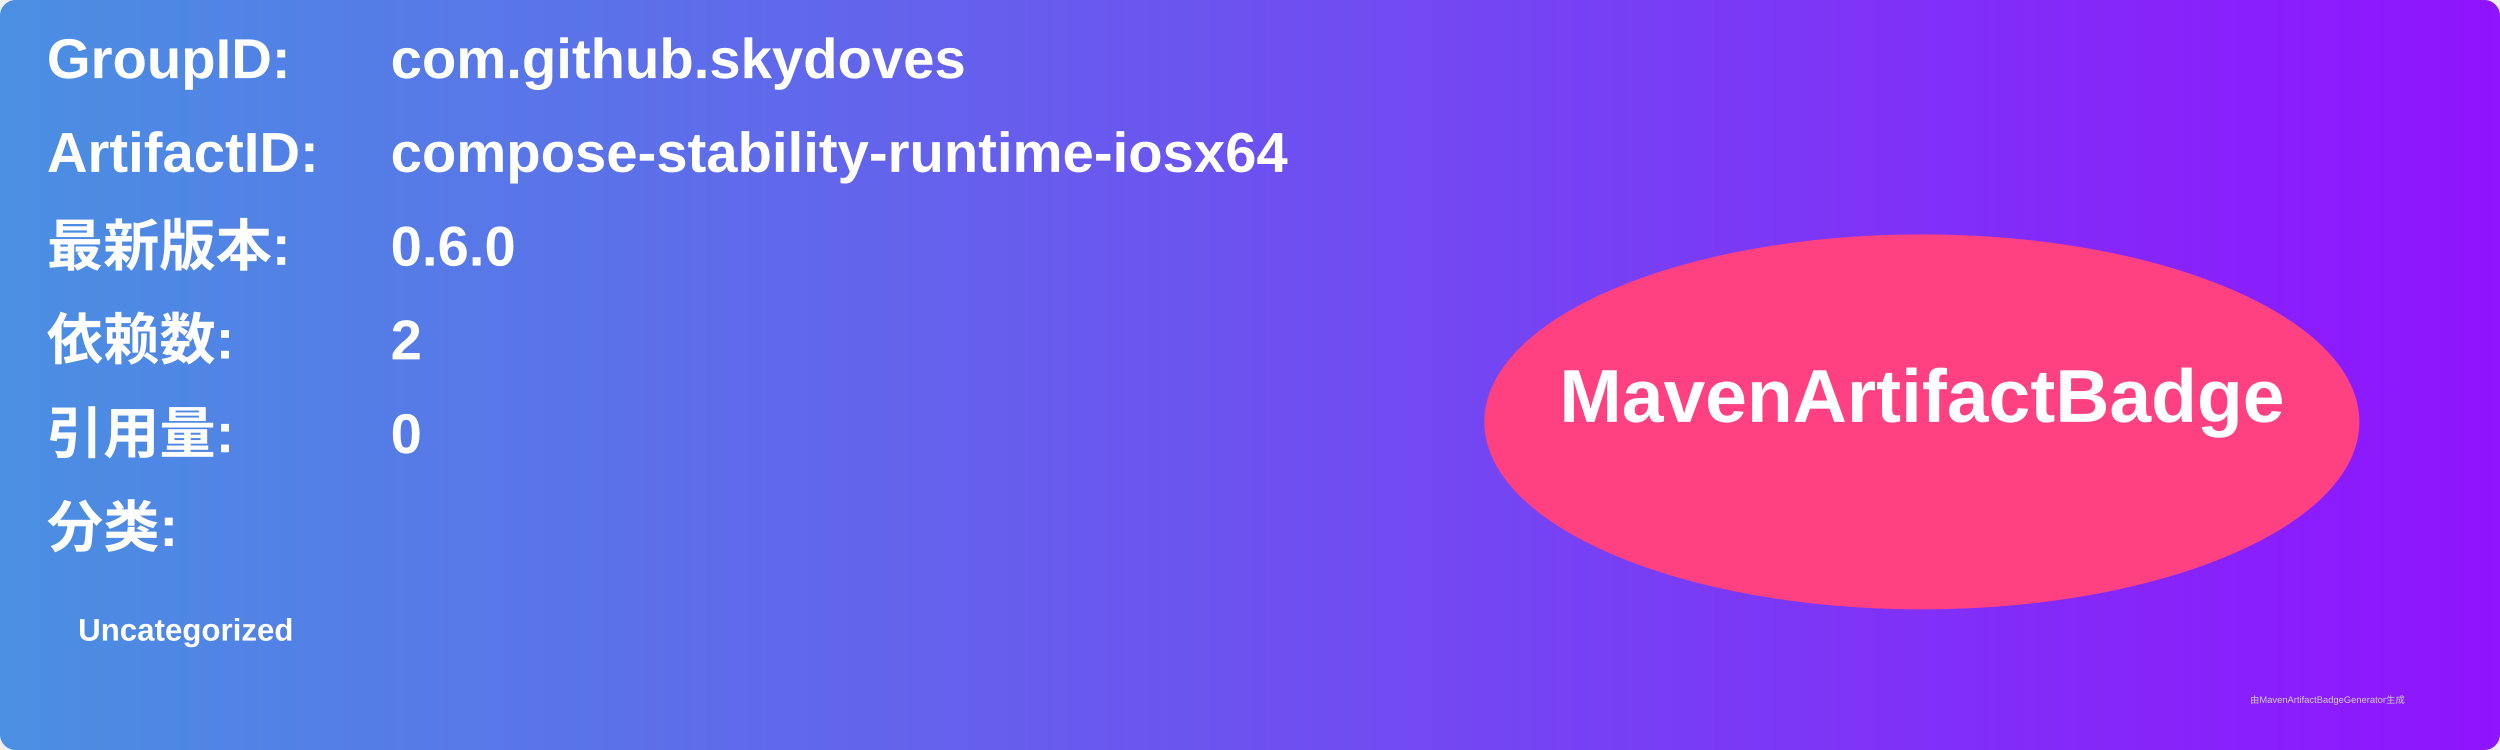
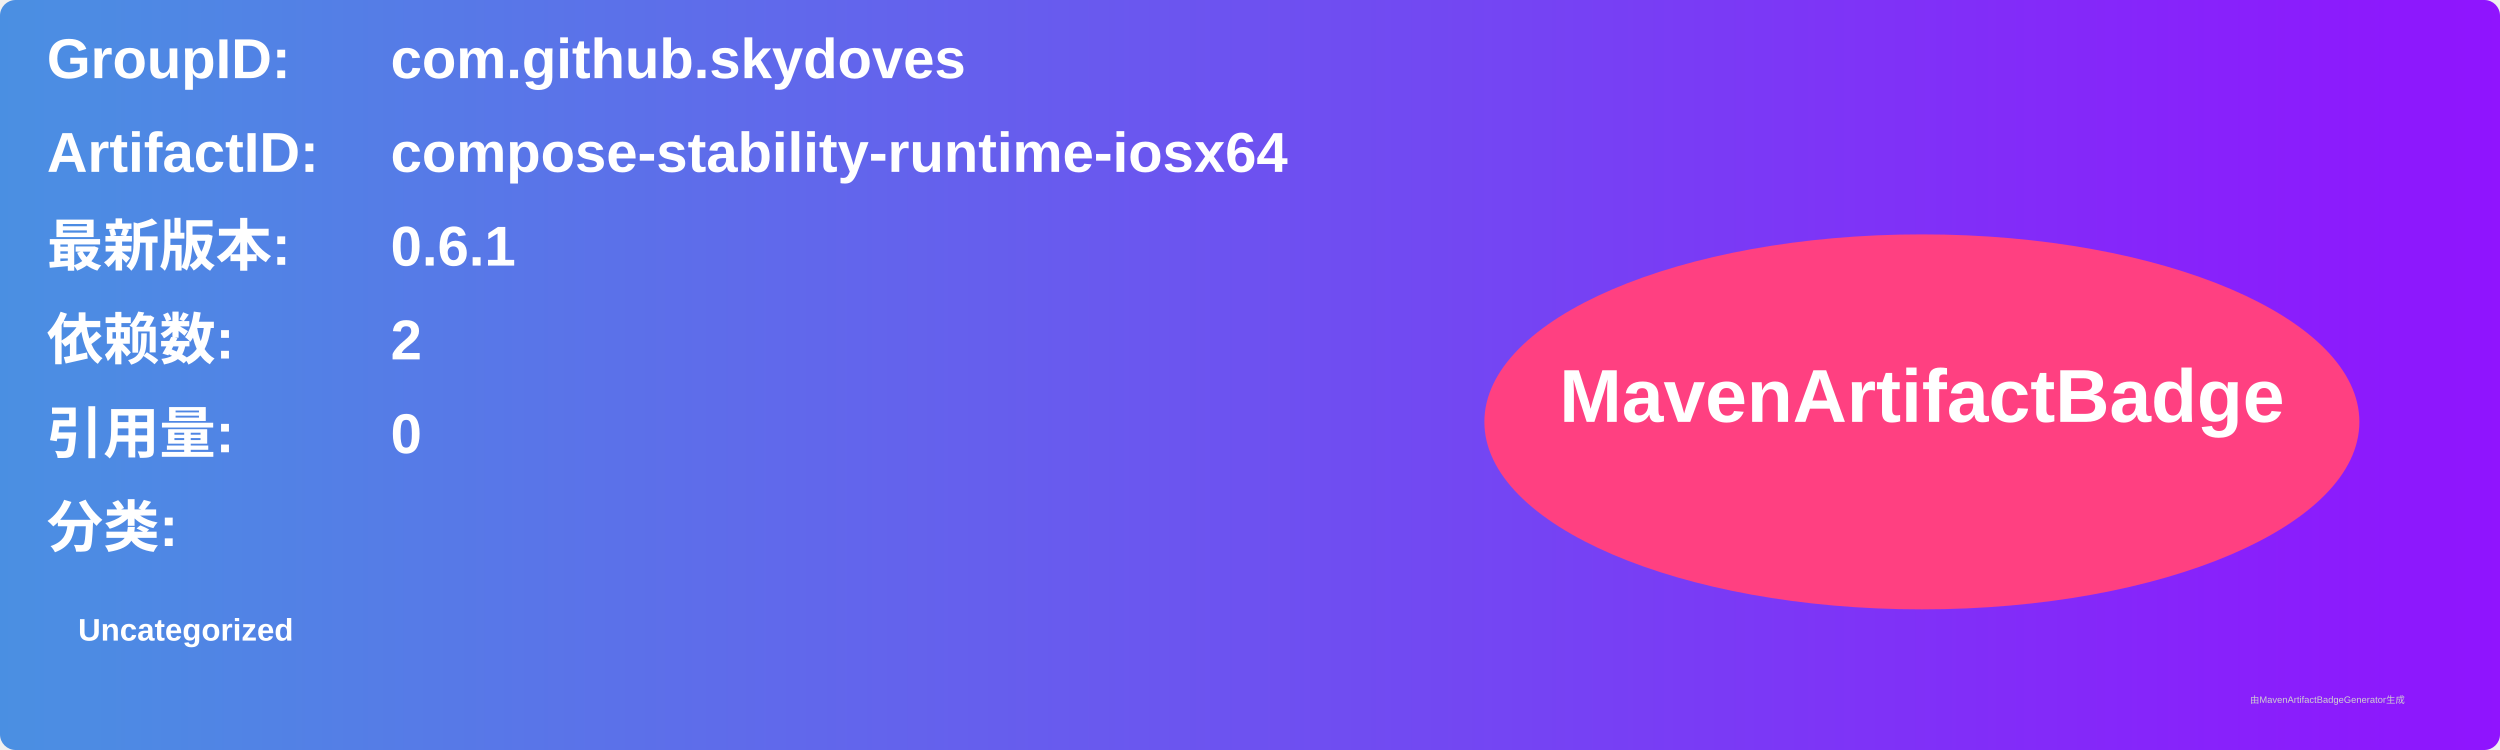
<svg xmlns="http://www.w3.org/2000/svg" width="800" height="240" viewBox="0 0 800 240">
  <linearGradient id="grad" x1="0%" y1="0%" x2="100%" y2="0%">
    <stop offset="0%" stop-color="#4a90e2" />
    <stop offset="100%" stop-color="#9013fe" />
  </linearGradient>
  <rect width="100%" height="100%" rx="5" ry="5" fill="url(#grad)" />
  <g transform="translate(15, 15)">
    <text x="0" y="10" font-family="Arial" font-size="18" fill="white" font-weight="bold" width="260">GroupID:</text>
    <text x="110" y="10" font-family="Arial" font-size="18" fill="white" font-weight="bold" width="460">com.github.skydoves</text>
    <text x="0" y="40" font-family="Arial" font-size="18" fill="white" font-weight="bold" width="260">ArtifactID:</text>
    <text x="110" y="40" font-family="Arial" font-size="18" fill="white" font-weight="bold" width="460">compose-stability-runtime-iosx64</text>
    <text x="0" y="70" font-family="Arial" font-size="18" fill="white" font-weight="bold">最新版本:</text>
    <text x="110" y="70" font-family="Arial" font-size="18" fill="white" font-weight="bold">
-       <tspan font-weight="bold">0.6.0</tspan>
+       <tspan font-weight="bold">0.6.1</tspan>
    </text>
    <text x="0" y="100" font-family="Arial" font-size="18" fill="white" font-weight="bold">依赖数: </text>
    <text x="110" y="100" font-family="Arial" font-size="18" fill="white">
      <tspan font-weight="bold">2</tspan>
    </text>
    <text x="0" y="130" font-family="Arial" font-size="18" fill="white" font-weight="bold">引用量: </text>
    <text x="110" y="130" font-family="Arial" font-size="18" fill="white">
      <tspan font-weight="bold">0</tspan>
    </text>
    <text x="0" y="160" font-family="Arial" font-size="18" fill="white" font-weight="bold">分类:</text>
    <text x="10" y="190" font-family="Arial" font-size="10" fill="white">
      <tspan font-weight="bold">Uncategorized</tspan>
    </text>
    <ellipse cx="600" cy="120" rx="140" ry="60" fill="#ff4081" />
    <text x="600" y="120" text-anchor="middle" font-family="Arial" font-size="24" fill="white" font-weight="bold">MavenArtifactBadge</text>
  </g>
  <text x="720" y="225" font-family="Arial" font-size="3" fill="#d0d0d0">由MavenArtifactBadgeGenerator生成</text>
</svg>
